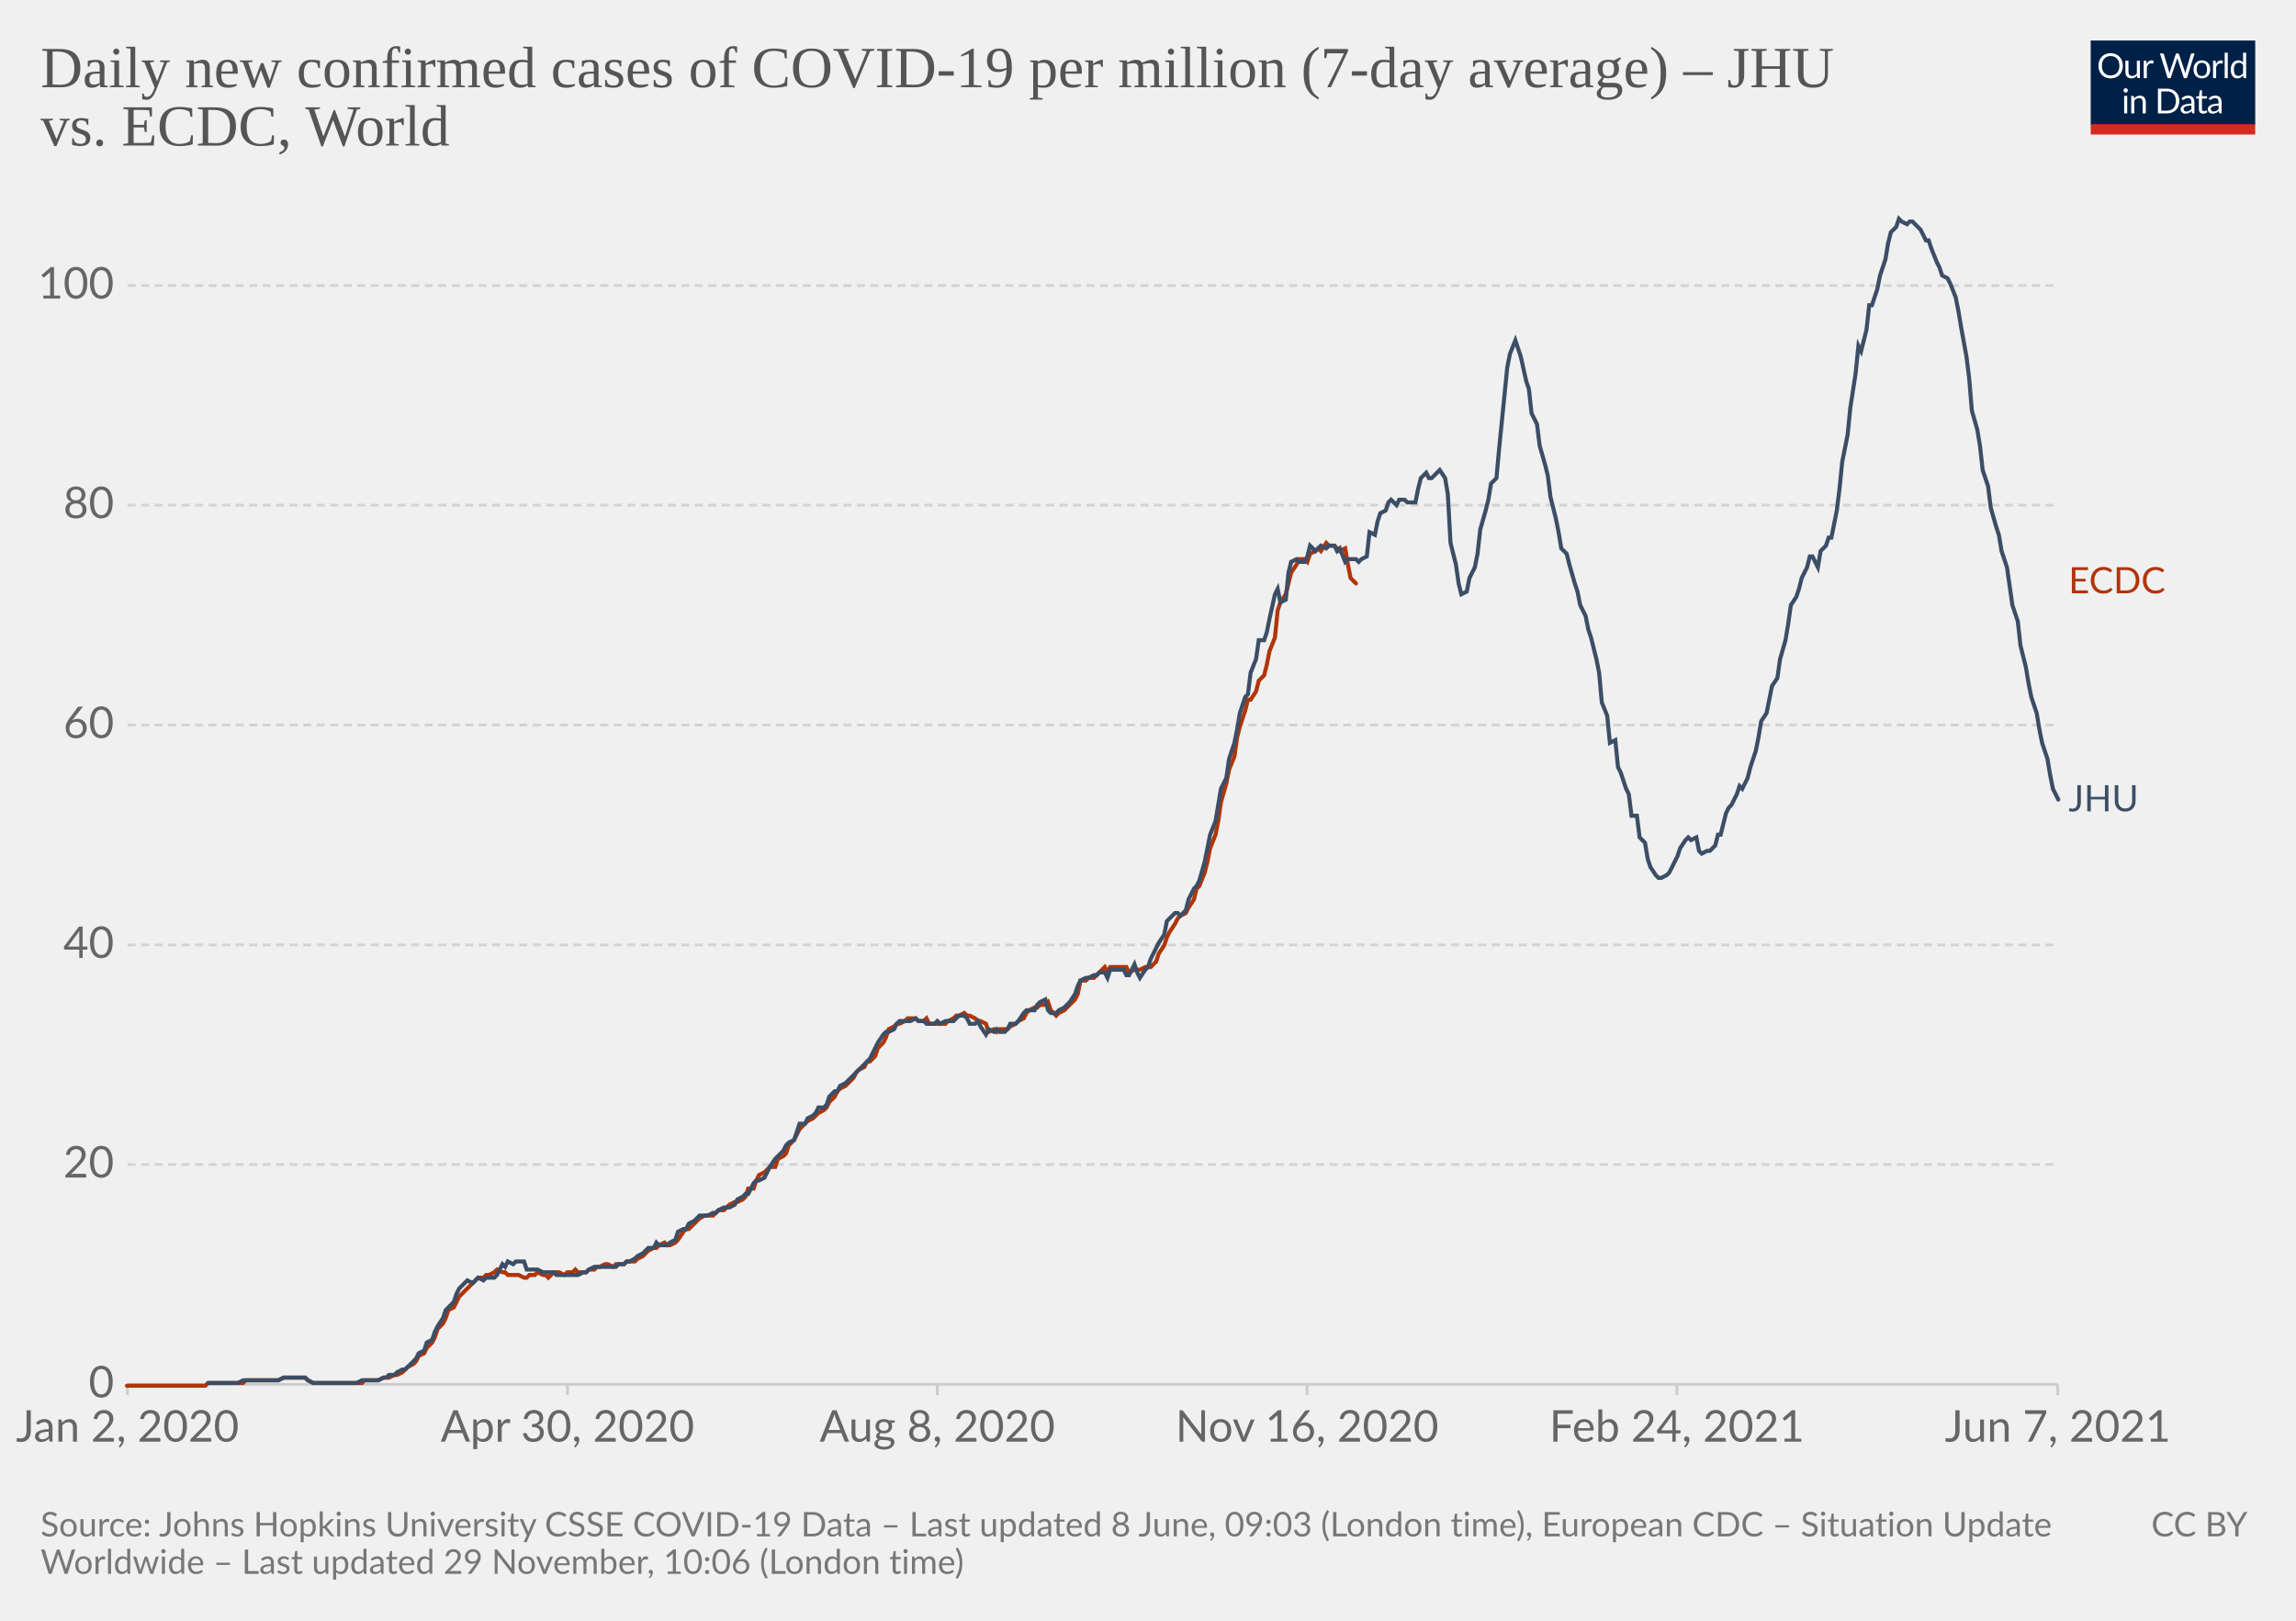
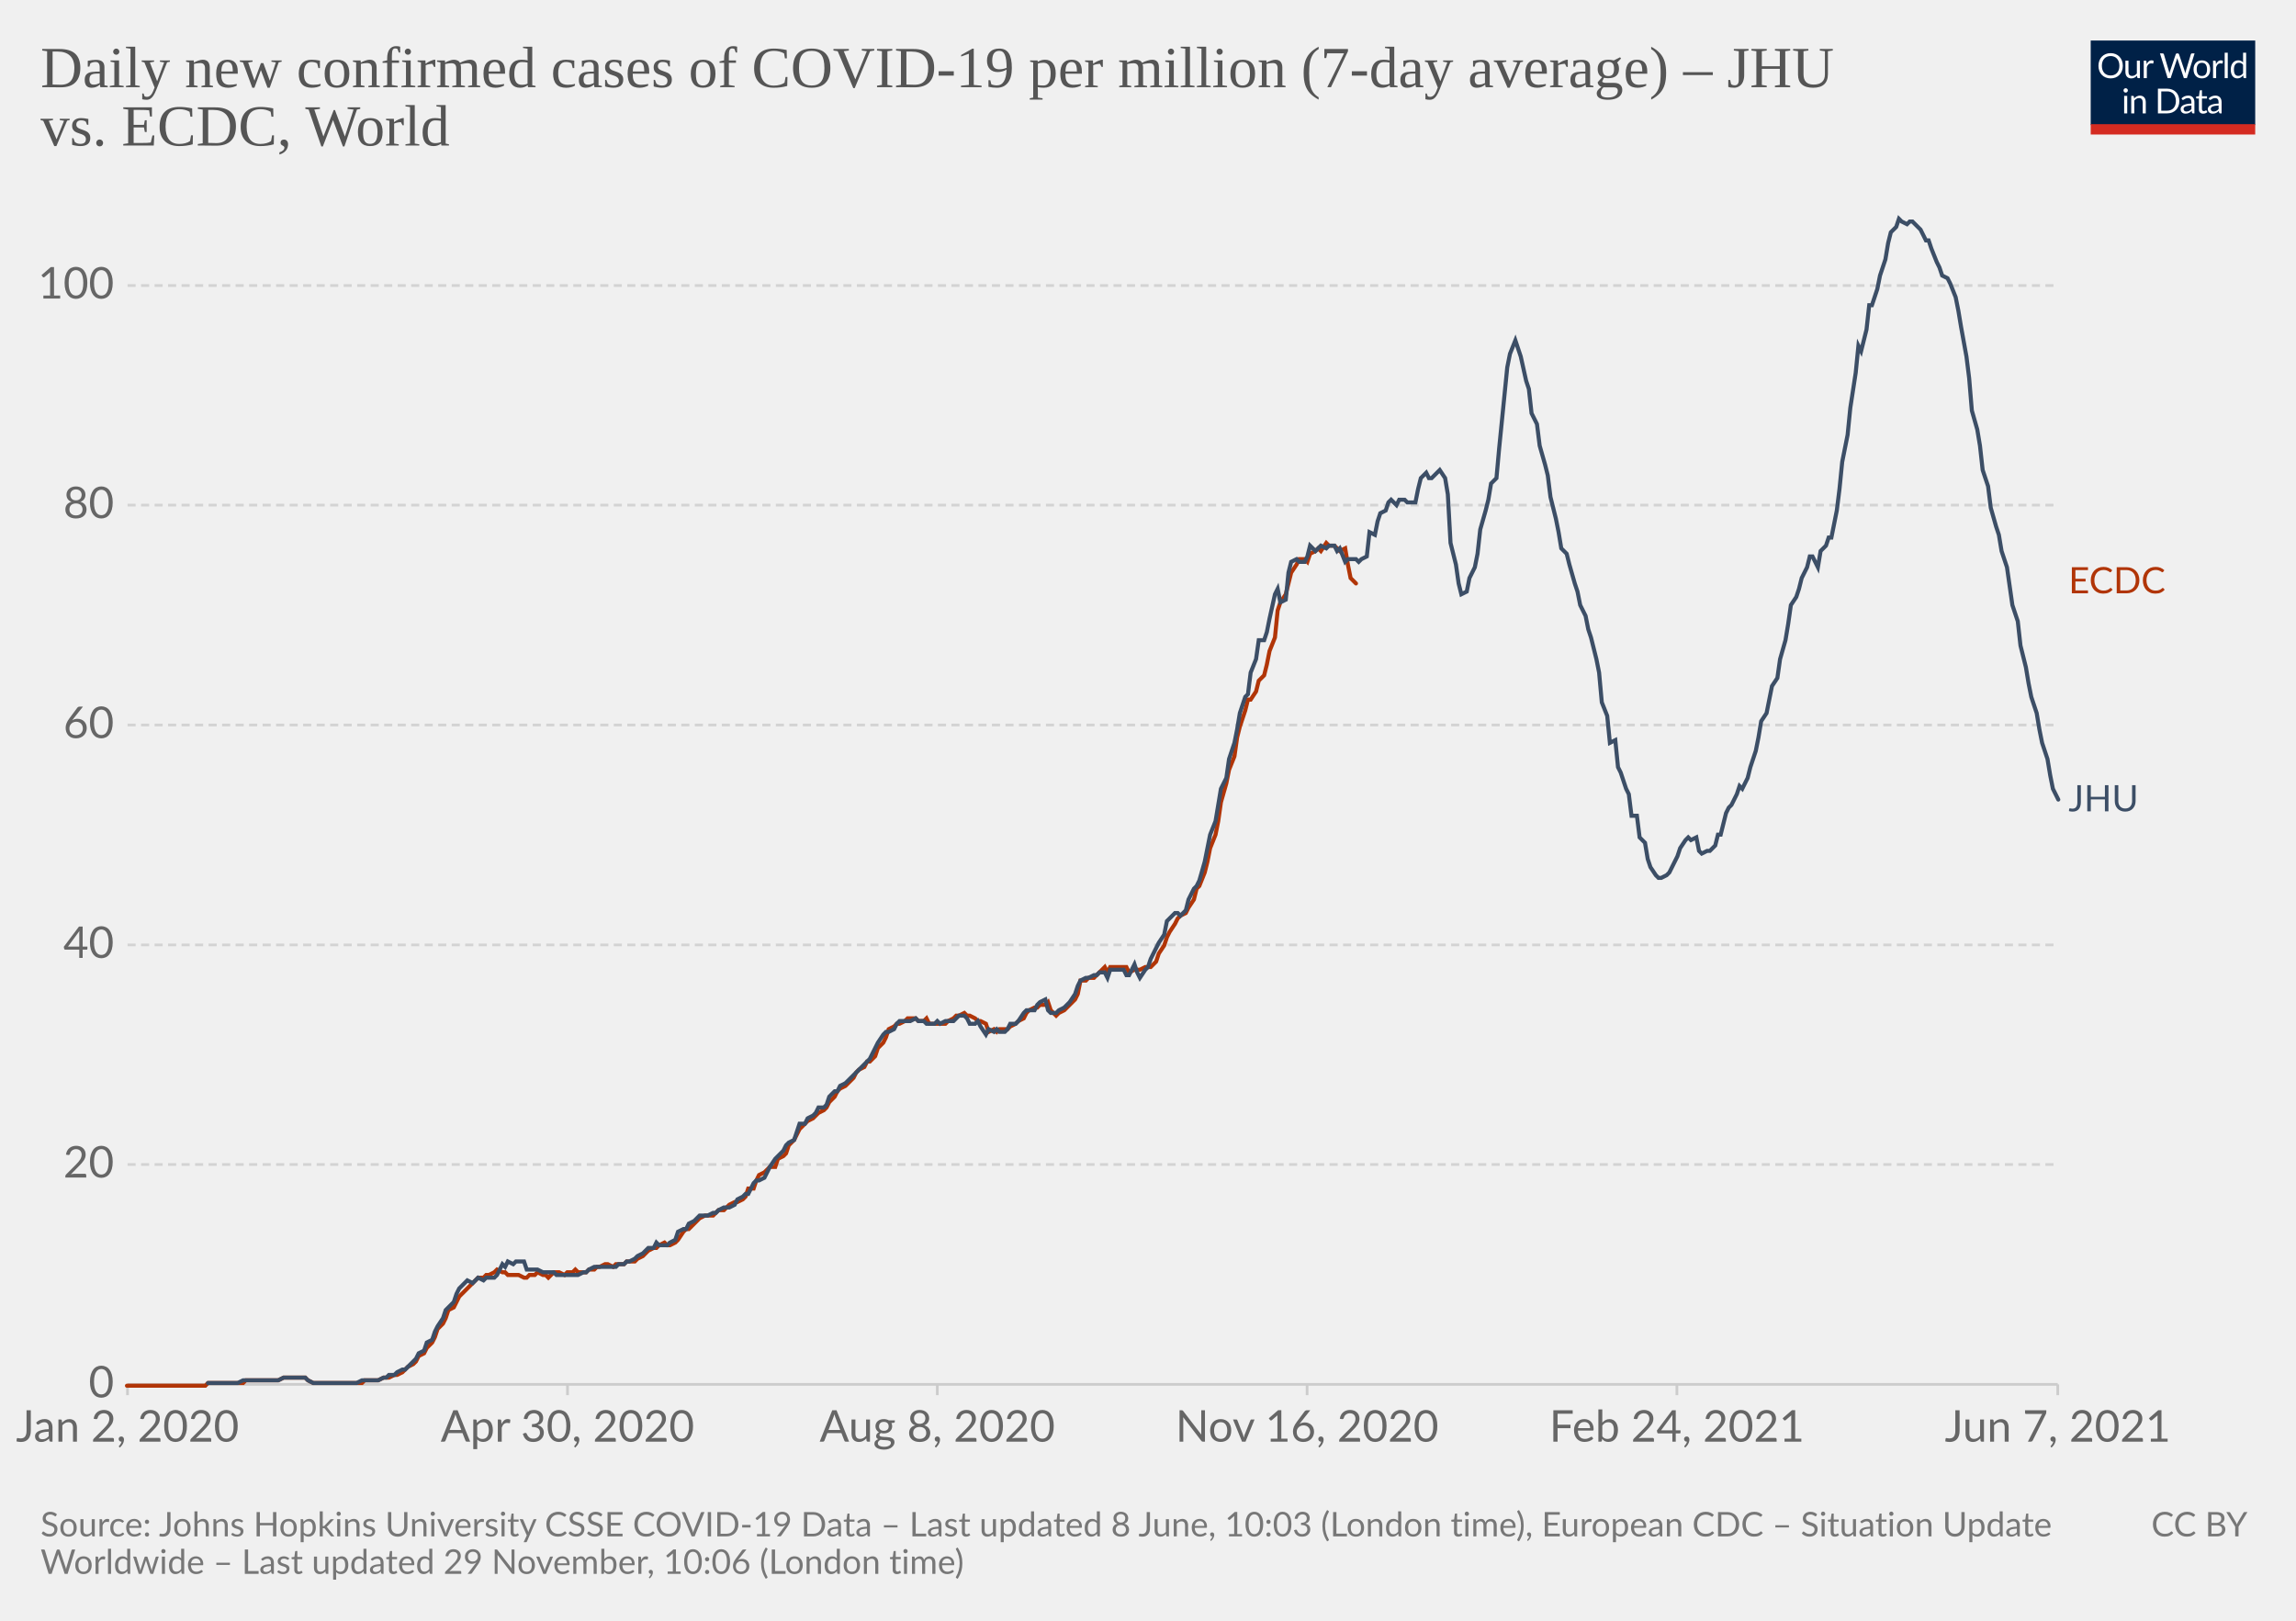
<svg xmlns="http://www.w3.org/2000/svg" version="1.1" style="background-color:#fff;-webkit-font-smoothing:antialiased" width="850" height="600" viewBox="0 0 850 600" font-family="Lato,'Helvetica Neue',Helvetica,Arial,sans-serif" font-size="18" text-rendering="optimizeLegibility">
  <g class="HeaderView">
    <g transform="matrix(.29 0 0 .29 774 15)">
      <svg className="owidLog" width="210" height="120" viewBox="0 0 210 120" fill="none">
        <g clip-path="url(#clip0)">
          <path d="M0 0h210v107.89H0V0z" fill="#002147" />
          <path d="M40.98 32.25c0 2.36-.38 4.53-1.12 6.51a14.26 14.26 0 01-8.1 8.4c-1.9.78-4.02 1.17-6.34 1.17a16.6 16.6 0 01-6.33-1.17 14.31 14.31 0 01-8.08-8.4 18.29 18.29 0 01-1.12-6.51c0-2.36.38-4.53 1.12-6.5.75-1.97 1.8-3.67 3.17-5.1a14.32 14.32 0 014.9-3.34c1.92-.8 4.03-1.19 6.34-1.19 2.32 0 4.43.4 6.34 1.19 1.92.8 3.56 1.9 4.93 3.34a14.87 14.87 0 013.17 5.1 18.1 18.1 0 011.12 6.5zm-4.38 0c0-1.94-.26-3.68-.8-5.22a10.91 10.91 0 00-2.24-3.89 9.68 9.68 0 00-3.52-2.46 11.95 11.95 0 00-4.62-.86c-1.68 0-3.21.28-4.6.86a9.88 9.88 0 00-3.54 2.46 10.91 10.91 0 00-2.24 3.9c-.53 1.53-.8 3.27-.8 5.2 0 1.94.27 3.68.8 5.22a11.17 11.17 0 002.24 3.9 10.01 10.01 0 003.55 2.44c1.38.56 2.9.83 4.6.83s3.24-.27 4.61-.83a9.8 9.8 0 003.52-2.44 11.17 11.17 0 002.25-3.9c.53-1.54.8-3.28.8-5.21zm26.22-6.54V48H60.5c-.56 0-.9-.27-1.05-.81l-.31-2.4a12.45 12.45 0 01-3.26 2.6c-1.2.64-2.58.96-4.13.96-1.22 0-2.3-.2-3.24-.6a6.52 6.52 0 01-2.33-1.7 7.37 7.37 0 01-1.43-2.67c-.3-1.04-.46-2.2-.46-3.45V25.7h3.91v14.22c0 1.68.38 2.99 1.15 3.91.77.93 1.96 1.39 3.54 1.39 1.16 0 2.24-.27 3.23-.82a10.42 10.42 0 002.8-2.28V25.7h3.91zm8.61 4.47a9.94 9.94 0 012.6-3.56 5.64 5.64 0 013.76-1.3c.47 0 .92.05 1.34.15.44.1.83.27 1.17.49l-.3 2.92c-.09.37-.3.55-.66.55-.2 0-.5-.04-.9-.13a6.21 6.21 0 00-3.24.18 4.23 4.23 0 00-1.47.92c-.42.4-.81.9-1.17 1.5-.33.58-.64 1.26-.92 2.02V48H67.7V25.71h2.25c.42 0 .72.08.88.25.16.16.27.44.33.83l.26 3.39zm61.16-13.7L122.75 48h-3.82l-7.99-24.05a21.95 21.95 0 01-.42-1.58 38.36 38.36 0 01-.44 1.58L102.05 48h-3.83L88.4 16.47h3.54c.38 0 .7.1.95.29.26.2.43.43.5.73l6.52 21.9.28 1.28.29 1.46.3-1.46.38-1.27 7.41-21.91c.1-.25.26-.48.51-.69.27-.22.58-.33.95-.33h1.23c.38 0 .69.1.92.29a1.77 1.77 0 01.53.73l7.4 21.9a28.4 28.4 0 01.68 2.62 29.52 29.52 0 01.52-2.61l6.54-21.91a1.31 1.31 0 01.48-.7c.27-.21.58-.32.95-.32h3.32zm9.35 8.88c1.63 0 3.1.27 4.4.82a9.43 9.43 0 015.46 5.94c.5 1.4.74 2.98.74 4.73 0 1.76-.25 3.34-.74 4.75a9.43 9.43 0 01-5.46 5.92c-1.3.52-2.77.79-4.4.79-1.64 0-3.12-.27-4.44-.8a9.42 9.42 0 01-3.35-2.3c-.92-1-1.63-2.2-2.13-3.61-.49-1.41-.73-3-.73-4.75s.24-3.33.73-4.73c.5-1.43 1.2-2.64 2.13-3.63a9.4 9.4 0 013.35-2.31c1.32-.55 2.8-.82 4.44-.82zm0 19.89c2.2 0 3.84-.73 4.93-2.2 1.08-1.48 1.63-3.54 1.63-6.18 0-2.66-.55-4.72-1.63-6.2-1.09-1.49-2.73-2.23-4.93-2.23-1.12 0-2.09.2-2.93.57a5.71 5.71 0 00-2.06 1.65 7.5 7.5 0 00-1.24 2.67c-.26 1.04-.4 2.22-.4 3.54 0 2.64.55 4.7 1.64 6.18 1.1 1.47 2.76 2.2 4.99 2.2zm17.97-15.07a9.94 9.94 0 012.6-3.56 5.64 5.64 0 013.76-1.3c.47 0 .91.05 1.34.15.44.1.83.27 1.16.49l-.28 2.92c-.09.37-.31.55-.66.55-.2 0-.5-.04-.9-.13a6.2 6.2 0 00-3.24.18 4.23 4.23 0 00-1.47.92c-.43.4-.82.9-1.17 1.5a13.1 13.1 0 00-.92 2.02V48h-3.94V25.71h2.24c.43 0 .72.08.88.25.17.16.28.44.33.83l.27 3.39zm15.04-14.59V48h-3.92V15.6h3.92zm19.55 15.43a6.22 6.22 0 00-2.38-2.05 6.7 6.7 0 00-2.86-.6c-2.07 0-3.66.75-4.77 2.23-1.12 1.48-1.68 3.6-1.68 6.33 0 1.46.13 2.7.38 3.74a7.29 7.29 0 001.1 2.56 4.35 4.35 0 001.78 1.45c.7.3 1.5.46 2.4.46 1.29 0 2.41-.3 3.36-.88a9.6 9.6 0 002.67-2.49V31.02zm3.91-15.43V48h-2.33c-.56 0-.9-.27-1.06-.81l-.35-2.71a12.13 12.13 0 01-3.25 2.77 8.28 8.28 0 01-4.23 1.06 7.31 7.31 0 01-6.14-2.9c-.73-.96-1.3-2.15-1.69-3.57a18.35 18.35 0 01.07-9.48 11.29 11.29 0 011.89-3.7 8.7 8.7 0 017.06-3.34 7.96 7.96 0 016.12 2.62V15.59h3.91zM46.61 70.71V93H42.7V70.71h3.91zm.84-7c0 .39-.08.75-.24 1.09a2.81 2.81 0 01-1.52 1.47 2.67 2.67 0 01-2.16 0 2.9 2.9 0 01-1.45-1.47 2.67 2.67 0 010-2.16c.15-.35.35-.65.6-.9.25-.27.53-.47.85-.62a2.67 2.67 0 012.16 0c.35.15.65.35.9.62.27.25.47.55.62.9.16.34.24.7.24 1.08zm7.97 10.24c.49-.54 1-1.04 1.54-1.48a9.85 9.85 0 013.66-1.84 8.96 8.96 0 015.43.35c.94.4 1.72.97 2.33 1.71a7.36 7.36 0 011.43 2.67c.32 1.04.49 2.19.49 3.45V93h-3.94V78.81c0-1.69-.4-3-1.17-3.92-.76-.93-1.93-1.4-3.5-1.4a6.6 6.6 0 00-3.25.83c-1 .56-1.92 1.31-2.77 2.27V93h-3.94V70.71h2.35c.56 0 .9.28 1.04.82l.3 2.42zm57.7 3.3c0 2.36-.37 4.5-1.11 6.44a14.3 14.3 0 01-3.17 4.98 14.1 14.1 0 01-4.93 3.2c-1.9.76-4.02 1.13-6.33 1.13H85.8V61.47h11.77c2.31 0 4.42.39 6.33 1.15a13.8 13.8 0 018.1 8.18 17.75 17.75 0 011.12 6.45zm-4.37 0c0-1.94-.26-3.67-.8-5.2a10.94 10.94 0 00-2.23-3.87 9.57 9.57 0 00-3.53-2.42 12.23 12.23 0 00-4.61-.83h-7.5v24.62h7.5c1.7 0 3.24-.28 4.61-.84a9.7 9.7 0 003.53-2.4 10.94 10.94 0 002.24-3.87c.53-1.53.8-3.26.8-5.2zm19.8 5.72c-1.8.06-3.34.2-4.62.44-1.26.22-2.3.51-3.1.88-.8.36-1.37.8-1.74 1.3-.35.5-.53 1.05-.53 1.67 0 .58.1 1.1.3 1.52a3 3 0 00.76 1.05c.34.27.73.46 1.17.6a6.13 6.13 0 001.45.17 7.28 7.28 0 003.5-.81 11.95 11.95 0 002.82-2.2v-4.62zm-12.65-9.11a12.73 12.73 0 013.98-2.66c1.43-.59 3-.88 4.73-.88 1.25 0 2.36.2 3.33.61a6.81 6.81 0 013.94 4.38c.33 1.04.5 2.19.5 3.43V93h-1.74a1.8 1.8 0 01-.88-.18c-.2-.13-.36-.38-.48-.74l-.44-2.12-1.72 1.46a9.48 9.48 0 01-3.74 1.7c-.69.15-1.46.23-2.3.23-.87 0-1.69-.12-2.45-.35a5.34 5.34 0 01-3.34-2.93 6.64 6.64 0 01-.49-2.64c0-.88.25-1.72.73-2.53a6.33 6.33 0 012.35-2.17c1.09-.63 2.5-1.15 4.25-1.54 1.75-.41 3.89-.65 6.42-.7v-1.75c0-1.73-.37-3.03-1.12-3.91-.75-.9-1.84-1.34-3.28-1.34-.97 0-1.78.12-2.44.37-.64.23-1.2.5-1.7.81l-1.23.82c-.33.23-.67.35-1 .35-.27 0-.5-.07-.69-.2a2.1 2.1 0 01-.48-.53l-.7-1.25zm27.67 19.5c-1.76 0-3.12-.5-4.07-1.48-.94-.98-1.41-2.4-1.41-4.25V74h-2.68a.9.9 0 01-.6-.2c-.16-.14-.24-.36-.24-.66v-1.56l3.65-.46.9-6.89a.9.9 0 01.29-.52.88.88 0 01.62-.22H142v7.67h6.44V74H142v13.38c0 .94.22 1.63.68 2.09.45.45 1.04.68 1.76.68a3.21 3.21 0 001.85-.53l.55-.35c.16-.12.3-.18.41-.18.2 0 .4.13.55.38l1.15 1.87a7.45 7.45 0 01-2.44 1.5 8.53 8.53 0 01-2.95.52zm19.68-10.4c-1.8.07-3.34.21-4.62.45-1.26.22-2.3.51-3.1.88-.8.36-1.37.8-1.74 1.3-.35.5-.53 1.05-.53 1.67 0 .58.1 1.1.3 1.52a2.9 2.9 0 00.76 1.05c.34.27.73.46 1.17.6a6.13 6.13 0 001.45.17 7.3 7.3 0 003.5-.81 12.04 12.04 0 002.82-2.2v-4.62zm-12.65-9.1a12.72 12.72 0 013.99-2.66c1.42-.59 3-.88 4.72-.88 1.25 0 2.36.2 3.33.61a6.81 6.81 0 013.94 4.38c.33 1.04.5 2.19.5 3.43V93h-1.74a1.8 1.8 0 01-.88-.18c-.2-.13-.36-.38-.48-.74l-.44-2.12-1.72 1.46a9.48 9.48 0 01-3.74 1.7c-.69.15-1.46.23-2.3.23-.87 0-1.69-.12-2.45-.35a5.33 5.33 0 01-3.34-2.93 6.62 6.62 0 01-.49-2.64c0-.88.25-1.72.73-2.53a6.33 6.33 0 012.35-2.17c1.09-.63 2.5-1.15 4.25-1.54a31.2 31.2 0 016.42-.7v-1.75c0-1.73-.37-3.03-1.12-3.91-.75-.9-1.84-1.34-3.28-1.34-.97 0-1.78.12-2.44.37-.64.23-1.2.5-1.7.81l-1.22.82c-.34.23-.68.35-1.02.35-.26 0-.49-.07-.68-.2a1.88 1.88 0 01-.48-.53l-.7-1.25zM40.98 32.25c0 2.36-.38 4.53-1.12 6.51a14.26 14.26 0 01-8.1 8.4c-1.9.78-4.02 1.17-6.34 1.17a16.6 16.6 0 01-6.33-1.17 14.31 14.31 0 01-8.08-8.4 18.29 18.29 0 01-1.12-6.51c0-2.36.38-4.53 1.12-6.5.75-1.97 1.8-3.67 3.17-5.1a14.32 14.32 0 014.9-3.34c1.92-.8 4.03-1.19 6.34-1.19 2.32 0 4.43.4 6.34 1.19 1.92.8 3.56 1.9 4.93 3.34a14.87 14.87 0 013.17 5.1 18.1 18.1 0 011.12 6.5zm-4.38 0c0-1.94-.26-3.68-.8-5.22a10.91 10.91 0 00-2.24-3.89 9.68 9.68 0 00-3.52-2.46 11.95 11.95 0 00-4.62-.86c-1.68 0-3.21.28-4.6.86a9.88 9.88 0 00-3.54 2.46 10.91 10.91 0 00-2.24 3.9c-.53 1.53-.8 3.27-.8 5.2 0 1.94.27 3.68.8 5.22a11.17 11.17 0 002.24 3.9 10.01 10.01 0 003.55 2.44c1.38.56 2.9.83 4.6.83s3.24-.27 4.61-.83a9.8 9.8 0 003.52-2.44 11.17 11.17 0 002.25-3.9c.53-1.54.8-3.28.8-5.21zm26.22-6.54V48H60.5c-.56 0-.9-.27-1.05-.81l-.31-2.4a12.45 12.45 0 01-3.26 2.6c-1.2.64-2.58.96-4.13.96-1.22 0-2.3-.2-3.24-.6a6.52 6.52 0 01-2.33-1.7 7.37 7.37 0 01-1.43-2.67c-.3-1.04-.46-2.2-.46-3.45V25.7h3.91v14.22c0 1.68.38 2.99 1.15 3.91.77.93 1.96 1.39 3.54 1.39 1.16 0 2.24-.27 3.23-.82a10.42 10.42 0 002.8-2.28V25.7h3.91zm8.61 4.47a9.94 9.94 0 012.6-3.56 5.64 5.64 0 013.76-1.3c.47 0 .92.05 1.34.15.44.1.83.27 1.17.49l-.3 2.92c-.09.37-.3.55-.66.55-.2 0-.5-.04-.9-.13a6.21 6.21 0 00-3.24.18 4.23 4.23 0 00-1.47.92c-.42.4-.81.9-1.17 1.5-.33.58-.64 1.26-.92 2.02V48H67.7V25.71h2.25c.42 0 .72.08.88.25.16.16.27.44.33.83l.26 3.39zm61.16-13.7L122.75 48h-3.82l-7.99-24.05a21.95 21.95 0 01-.42-1.58 38.36 38.36 0 01-.44 1.58L102.05 48h-3.83L88.4 16.47h3.54c.38 0 .7.1.95.29.26.2.43.43.5.73l6.52 21.9.28 1.28.29 1.46.3-1.46.38-1.27 7.41-21.91c.1-.25.26-.48.51-.69.27-.22.58-.33.95-.33h1.23c.38 0 .69.1.92.29a1.77 1.77 0 01.53.73l7.4 21.9a28.4 28.4 0 01.68 2.62 29.52 29.52 0 01.52-2.61l6.54-21.91a1.31 1.31 0 01.48-.7c.27-.21.58-.32.95-.32h3.32zm9.35 8.88c1.63 0 3.1.27 4.4.82a9.43 9.43 0 015.46 5.94c.5 1.4.74 2.98.74 4.73 0 1.76-.25 3.34-.74 4.75a9.43 9.43 0 01-5.46 5.92c-1.3.52-2.77.79-4.4.79-1.64 0-3.12-.27-4.44-.8a9.42 9.42 0 01-3.35-2.3c-.92-1-1.63-2.2-2.13-3.61-.49-1.41-.73-3-.73-4.75s.24-3.33.73-4.73c.5-1.43 1.2-2.64 2.13-3.63a9.4 9.4 0 013.35-2.31c1.32-.55 2.8-.82 4.44-.82zm0 19.89c2.2 0 3.84-.73 4.93-2.2 1.08-1.48 1.63-3.54 1.63-6.18 0-2.66-.55-4.72-1.63-6.2-1.09-1.49-2.73-2.23-4.93-2.23-1.12 0-2.09.2-2.93.57a5.71 5.71 0 00-2.06 1.65 7.5 7.5 0 00-1.24 2.67c-.26 1.04-.4 2.22-.4 3.54 0 2.64.55 4.7 1.64 6.18 1.1 1.47 2.76 2.2 4.99 2.2zm17.97-15.07a9.94 9.94 0 012.6-3.56 5.64 5.64 0 013.76-1.3c.47 0 .91.05 1.34.15.44.1.83.27 1.16.49l-.28 2.92c-.09.37-.31.55-.66.55-.2 0-.5-.04-.9-.13a6.2 6.2 0 00-3.24.18 4.23 4.23 0 00-1.47.92c-.43.4-.82.9-1.17 1.5a13.1 13.1 0 00-.92 2.02V48h-3.94V25.71h2.24c.43 0 .72.08.88.25.17.16.28.44.33.83l.27 3.39zm15.04-14.59V48h-3.92V15.6h3.92zm19.55 15.43a6.22 6.22 0 00-2.38-2.05 6.7 6.7 0 00-2.86-.6c-2.07 0-3.66.75-4.77 2.23-1.12 1.48-1.68 3.6-1.68 6.33 0 1.46.13 2.7.38 3.74a7.29 7.29 0 001.1 2.56 4.35 4.35 0 001.78 1.45c.7.3 1.5.46 2.4.46 1.29 0 2.41-.3 3.36-.88a9.6 9.6 0 002.67-2.49V31.02zm3.91-15.43V48h-2.33c-.56 0-.9-.27-1.06-.81l-.35-2.71a12.13 12.13 0 01-3.25 2.77 8.28 8.28 0 01-4.23 1.06 7.31 7.31 0 01-6.14-2.9c-.73-.96-1.3-2.15-1.69-3.57a18.35 18.35 0 01.07-9.48 11.29 11.29 0 011.89-3.7 8.7 8.7 0 017.06-3.34 7.96 7.96 0 016.12 2.62V15.59h3.91zM46.61 70.71V93H42.7V70.71h3.91zm.84-7c0 .39-.08.75-.24 1.09a2.81 2.81 0 01-1.52 1.47 2.67 2.67 0 01-2.16 0 2.9 2.9 0 01-1.45-1.47 2.67 2.67 0 010-2.16c.15-.35.35-.65.6-.9.25-.27.53-.47.85-.62a2.67 2.67 0 012.16 0c.35.15.65.35.9.62.27.25.47.55.62.9.16.34.24.7.24 1.08zm7.97 10.24c.49-.54 1-1.04 1.54-1.48a9.85 9.85 0 013.66-1.84 8.96 8.96 0 015.43.35c.94.4 1.72.97 2.33 1.71a7.36 7.36 0 011.43 2.67c.32 1.04.49 2.19.49 3.45V93h-3.94V78.81c0-1.69-.4-3-1.17-3.92-.76-.93-1.93-1.4-3.5-1.4a6.6 6.6 0 00-3.25.83c-1 .56-1.92 1.31-2.77 2.27V93h-3.94V70.71h2.35c.56 0 .9.28 1.04.82l.3 2.42zm57.7 3.3c0 2.36-.37 4.5-1.11 6.44a14.3 14.3 0 01-3.17 4.98 14.1 14.1 0 01-4.93 3.2c-1.9.76-4.02 1.13-6.33 1.13H85.8V61.47h11.77c2.31 0 4.42.39 6.33 1.15a13.8 13.8 0 018.1 8.18 17.75 17.75 0 011.12 6.45zm-4.37 0c0-1.94-.26-3.67-.8-5.2a10.94 10.94 0 00-2.23-3.87 9.57 9.57 0 00-3.53-2.42 12.23 12.23 0 00-4.61-.83h-7.5v24.62h7.5c1.7 0 3.24-.28 4.61-.84a9.7 9.7 0 003.53-2.4 10.94 10.94 0 002.24-3.87c.53-1.53.8-3.26.8-5.2zm19.8 5.72c-1.8.06-3.34.2-4.62.44-1.26.22-2.3.51-3.1.88-.8.36-1.37.8-1.74 1.3-.35.5-.53 1.05-.53 1.67 0 .58.1 1.1.3 1.52a3 3 0 00.76 1.05c.34.27.73.46 1.17.6a6.13 6.13 0 001.45.17 7.28 7.28 0 003.5-.81 11.95 11.95 0 002.82-2.2v-4.62zm-12.65-9.11a12.73 12.73 0 013.98-2.66c1.43-.59 3-.88 4.73-.88 1.25 0 2.36.2 3.33.61a6.81 6.81 0 013.94 4.38c.33 1.04.5 2.19.5 3.43V93h-1.74a1.8 1.8 0 01-.88-.18c-.2-.13-.36-.38-.48-.74l-.44-2.12-1.72 1.46a9.48 9.48 0 01-3.74 1.7c-.69.15-1.46.23-2.3.23-.87 0-1.69-.12-2.45-.35a5.34 5.34 0 01-3.34-2.93 6.64 6.64 0 01-.49-2.64c0-.88.25-1.72.73-2.53a6.33 6.33 0 012.35-2.17c1.09-.63 2.5-1.15 4.25-1.54 1.75-.41 3.89-.65 6.42-.7v-1.75c0-1.73-.37-3.03-1.12-3.91-.75-.9-1.84-1.34-3.28-1.34-.97 0-1.78.12-2.44.37-.64.23-1.2.5-1.7.81l-1.23.82c-.33.23-.67.35-1 .35-.27 0-.5-.07-.69-.2a2.1 2.1 0 01-.48-.53l-.7-1.25zm27.67 19.5c-1.76 0-3.12-.5-4.07-1.48-.94-.98-1.41-2.4-1.41-4.25V74h-2.68a.9.9 0 01-.6-.2c-.16-.14-.24-.36-.24-.66v-1.56l3.65-.46.9-6.89a.9.9 0 01.29-.52.88.88 0 01.62-.22H142v7.67h6.44V74H142v13.38c0 .94.22 1.63.68 2.09.45.45 1.04.68 1.76.68a3.21 3.21 0 001.85-.53l.55-.35c.16-.12.3-.18.41-.18.2 0 .4.13.55.38l1.15 1.87a7.45 7.45 0 01-2.44 1.5 8.53 8.53 0 01-2.95.52zm19.68-10.4c-1.8.07-3.34.21-4.62.45-1.26.22-2.3.51-3.1.88-.8.36-1.37.8-1.74 1.3-.35.5-.53 1.05-.53 1.67 0 .58.1 1.1.3 1.52a2.9 2.9 0 00.76 1.05c.34.27.73.46 1.17.6a6.13 6.13 0 001.45.17 7.3 7.3 0 003.5-.81 12.04 12.04 0 002.82-2.2v-4.62zm-12.65-9.1a12.72 12.72 0 013.99-2.66c1.42-.59 3-.88 4.72-.88 1.25 0 2.36.2 3.33.61a6.81 6.81 0 013.94 4.38c.33 1.04.5 2.19.5 3.43V93h-1.74a1.8 1.8 0 01-.88-.18c-.2-.13-.36-.38-.48-.74l-.44-2.12-1.72 1.46a9.48 9.48 0 01-3.74 1.7c-.69.15-1.46.23-2.3.23-.87 0-1.69-.12-2.45-.35a5.33 5.33 0 01-3.34-2.93 6.62 6.62 0 01-.49-2.64c0-.88.25-1.72.73-2.53a6.33 6.33 0 012.35-2.17c1.09-.63 2.5-1.15 4.25-1.54a31.2 31.2 0 016.42-.7v-1.75c0-1.73-.37-3.03-1.12-3.91-.75-.9-1.84-1.34-3.28-1.34-.97 0-1.78.12-2.44.37-.64.23-1.2.5-1.7.81l-1.22.82c-.34.23-.68.35-1.02.35-.26 0-.49-.07-.68-.2a1.88 1.88 0 01-.48-.53l-.7-1.25zM40.98 32.25c0 2.36-.38 4.53-1.12 6.51a14.26 14.26 0 01-8.1 8.4c-1.9.78-4.02 1.17-6.34 1.17a16.6 16.6 0 01-6.33-1.17 14.31 14.31 0 01-8.08-8.4 18.29 18.29 0 01-1.12-6.51c0-2.36.38-4.53 1.12-6.5.75-1.97 1.8-3.67 3.17-5.1a14.32 14.32 0 014.9-3.34c1.92-.8 4.03-1.19 6.34-1.19 2.32 0 4.43.4 6.34 1.19 1.92.8 3.56 1.9 4.93 3.34a14.87 14.87 0 013.17 5.1 18.1 18.1 0 011.12 6.5zm-4.38 0c0-1.94-.26-3.68-.8-5.22a10.91 10.91 0 00-2.24-3.89 9.68 9.68 0 00-3.52-2.46 11.95 11.95 0 00-4.62-.86c-1.68 0-3.21.28-4.6.86a9.88 9.88 0 00-3.54 2.46 10.91 10.91 0 00-2.24 3.9c-.53 1.53-.8 3.27-.8 5.2 0 1.94.27 3.68.8 5.22a11.17 11.17 0 002.24 3.9 10.01 10.01 0 003.55 2.44c1.38.56 2.9.83 4.6.83s3.24-.27 4.61-.83a9.8 9.8 0 003.52-2.44 11.17 11.17 0 002.25-3.9c.53-1.54.8-3.28.8-5.21zm26.22-6.54V48H60.5c-.56 0-.9-.27-1.05-.81l-.31-2.4a12.45 12.45 0 01-3.26 2.6c-1.2.64-2.58.96-4.13.96-1.22 0-2.3-.2-3.24-.6a6.52 6.52 0 01-2.33-1.7 7.37 7.37 0 01-1.43-2.67c-.3-1.04-.46-2.2-.46-3.45V25.7h3.91v14.22c0 1.68.38 2.99 1.15 3.91.77.93 1.96 1.39 3.54 1.39 1.16 0 2.24-.27 3.23-.82a10.42 10.42 0 002.8-2.28V25.7h3.91zm8.61 4.47a9.94 9.94 0 012.6-3.56 5.64 5.64 0 013.76-1.3c.47 0 .92.05 1.34.15.44.1.83.27 1.17.49l-.3 2.92c-.09.37-.3.55-.66.55-.2 0-.5-.04-.9-.13a6.21 6.21 0 00-3.24.18 4.23 4.23 0 00-1.47.92c-.42.4-.81.9-1.17 1.5-.33.58-.64 1.26-.92 2.02V48H67.7V25.71h2.25c.42 0 .72.08.88.25.16.16.27.44.33.83l.26 3.39zm61.16-13.7L122.75 48h-3.82l-7.99-24.05a21.95 21.95 0 01-.42-1.58 38.36 38.36 0 01-.44 1.58L102.05 48h-3.83L88.4 16.47h3.54c.38 0 .7.1.95.29.26.2.43.43.5.73l6.52 21.9.28 1.28.29 1.46.3-1.46.38-1.27 7.41-21.91c.1-.25.26-.48.51-.69.27-.22.58-.33.95-.33h1.23c.38 0 .69.1.92.29a1.77 1.77 0 01.53.73l7.4 21.9a28.4 28.4 0 01.68 2.62 29.52 29.52 0 01.52-2.61l6.54-21.91a1.31 1.31 0 01.48-.7c.27-.21.58-.32.95-.32h3.32zm9.35 8.88c1.63 0 3.1.27 4.4.82a9.43 9.43 0 015.46 5.94c.5 1.4.74 2.98.74 4.73 0 1.76-.25 3.34-.74 4.75a9.43 9.43 0 01-5.46 5.92c-1.3.52-2.77.79-4.4.79-1.64 0-3.12-.27-4.44-.8a9.42 9.42 0 01-3.35-2.3c-.92-1-1.63-2.2-2.13-3.61-.49-1.41-.73-3-.73-4.75s.24-3.33.73-4.73c.5-1.43 1.2-2.64 2.13-3.63a9.4 9.4 0 013.35-2.31c1.32-.55 2.8-.82 4.44-.82zm0 19.89c2.2 0 3.84-.73 4.93-2.2 1.08-1.48 1.63-3.54 1.63-6.18 0-2.66-.55-4.72-1.63-6.2-1.09-1.49-2.73-2.23-4.93-2.23-1.12 0-2.09.2-2.93.57a5.71 5.71 0 00-2.06 1.65 7.5 7.5 0 00-1.24 2.67c-.26 1.04-.4 2.22-.4 3.54 0 2.64.55 4.7 1.64 6.18 1.1 1.47 2.76 2.2 4.99 2.2zm17.97-15.07a9.94 9.94 0 012.6-3.56 5.64 5.64 0 013.76-1.3c.47 0 .91.05 1.34.15.44.1.83.27 1.16.49l-.28 2.92c-.09.37-.31.55-.66.55-.2 0-.5-.04-.9-.13a6.2 6.2 0 00-3.24.18 4.23 4.23 0 00-1.47.92c-.43.4-.82.9-1.17 1.5a13.1 13.1 0 00-.92 2.02V48h-3.94V25.71h2.24c.43 0 .72.08.88.25.17.16.28.44.33.83l.27 3.39zm15.04-14.59V48h-3.92V15.6h3.92zm19.55 15.43a6.22 6.22 0 00-2.38-2.05 6.7 6.7 0 00-2.86-.6c-2.07 0-3.66.75-4.77 2.23-1.12 1.48-1.68 3.6-1.68 6.33 0 1.46.13 2.7.38 3.74a7.29 7.29 0 001.1 2.56 4.35 4.35 0 001.78 1.45c.7.3 1.5.46 2.4.46 1.29 0 2.41-.3 3.36-.88a9.6 9.6 0 002.67-2.49V31.02zm3.91-15.43V48h-2.33c-.56 0-.9-.27-1.06-.81l-.35-2.71a12.13 12.13 0 01-3.25 2.77 8.28 8.28 0 01-4.23 1.06 7.31 7.31 0 01-6.14-2.9c-.73-.96-1.3-2.15-1.69-3.57a18.35 18.35 0 01.07-9.48 11.29 11.29 0 011.89-3.7 8.7 8.7 0 017.06-3.34 7.96 7.96 0 016.12 2.62V15.59h3.91zM46.61 70.71V93H42.7V70.71h3.91zm.84-7c0 .39-.08.75-.24 1.09a2.81 2.81 0 01-1.52 1.47 2.67 2.67 0 01-2.16 0 2.9 2.9 0 01-1.45-1.47 2.67 2.67 0 010-2.16c.15-.35.35-.65.6-.9.25-.27.53-.47.85-.62a2.67 2.67 0 012.16 0c.35.15.65.35.9.62.27.25.47.55.62.9.16.34.24.7.24 1.08zm7.97 10.24c.49-.54 1-1.04 1.54-1.48a9.85 9.85 0 013.66-1.84 8.96 8.96 0 015.43.35c.94.4 1.72.97 2.33 1.71a7.36 7.36 0 011.43 2.67c.32 1.04.49 2.19.49 3.45V93h-3.94V78.81c0-1.69-.4-3-1.17-3.92-.76-.93-1.93-1.4-3.5-1.4a6.6 6.6 0 00-3.25.83c-1 .56-1.92 1.31-2.77 2.27V93h-3.94V70.71h2.35c.56 0 .9.28 1.04.82l.3 2.42zm57.7 3.3c0 2.36-.37 4.5-1.11 6.44a14.3 14.3 0 01-3.17 4.98 14.1 14.1 0 01-4.93 3.2c-1.9.76-4.02 1.13-6.33 1.13H85.8V61.47h11.77c2.31 0 4.42.39 6.33 1.15a13.8 13.8 0 018.1 8.18 17.75 17.75 0 011.12 6.45zm-4.37 0c0-1.94-.26-3.67-.8-5.2a10.94 10.94 0 00-2.23-3.87 9.57 9.57 0 00-3.53-2.42 12.23 12.23 0 00-4.61-.83h-7.5v24.62h7.5c1.7 0 3.24-.28 4.61-.84a9.7 9.7 0 003.53-2.4 10.94 10.94 0 002.24-3.87c.53-1.53.8-3.26.8-5.2zm19.8 5.72c-1.8.06-3.34.2-4.62.44-1.26.22-2.3.51-3.1.88-.8.36-1.37.8-1.74 1.3-.35.5-.53 1.05-.53 1.67 0 .58.1 1.1.3 1.52a3 3 0 00.76 1.05c.34.27.73.46 1.17.6a6.13 6.13 0 001.45.17 7.28 7.28 0 003.5-.81 11.95 11.95 0 002.82-2.2v-4.62zm-12.65-9.11a12.73 12.73 0 013.98-2.66c1.43-.59 3-.88 4.73-.88 1.25 0 2.36.2 3.33.61a6.81 6.81 0 013.94 4.38c.33 1.04.5 2.19.5 3.43V93h-1.74a1.8 1.8 0 01-.88-.18c-.2-.13-.36-.38-.48-.74l-.44-2.12-1.72 1.46a9.48 9.48 0 01-3.74 1.7c-.69.15-1.46.23-2.3.23-.87 0-1.69-.12-2.45-.35a5.34 5.34 0 01-3.34-2.93 6.64 6.64 0 01-.49-2.64c0-.88.25-1.72.73-2.53a6.33 6.33 0 012.35-2.17c1.09-.63 2.5-1.15 4.25-1.54 1.75-.41 3.89-.65 6.42-.7v-1.75c0-1.73-.37-3.03-1.12-3.91-.75-.9-1.84-1.34-3.28-1.34-.97 0-1.78.12-2.44.37-.64.23-1.2.5-1.7.81l-1.23.82c-.33.23-.67.35-1 .35-.27 0-.5-.07-.69-.2a2.1 2.1 0 01-.48-.53l-.7-1.25zm27.67 19.5c-1.76 0-3.12-.5-4.07-1.48-.94-.98-1.41-2.4-1.41-4.25V74h-2.68a.9.9 0 01-.6-.2c-.16-.14-.24-.36-.24-.66v-1.56l3.65-.46.9-6.89a.9.9 0 01.29-.52.88.88 0 01.62-.22H142v7.67h6.44V74H142v13.38c0 .94.22 1.63.68 2.09.45.45 1.04.68 1.76.68a3.21 3.21 0 001.85-.53l.55-.35c.16-.12.3-.18.41-.18.2 0 .4.13.55.38l1.15 1.87a7.45 7.45 0 01-2.44 1.5 8.53 8.53 0 01-2.95.52zm19.68-10.4c-1.8.07-3.34.21-4.62.45-1.26.22-2.3.51-3.1.88-.8.36-1.37.8-1.74 1.3-.35.5-.53 1.05-.53 1.67 0 .58.1 1.1.3 1.52a2.9 2.9 0 00.76 1.05c.34.27.73.46 1.17.6a6.13 6.13 0 001.45.17 7.3 7.3 0 003.5-.81 12.04 12.04 0 002.82-2.2v-4.62zm-12.65-9.1a12.72 12.72 0 013.99-2.66c1.42-.59 3-.88 4.72-.88 1.25 0 2.36.2 3.33.61a6.81 6.81 0 013.94 4.38c.33 1.04.5 2.19.5 3.43V93h-1.74a1.8 1.8 0 01-.88-.18c-.2-.13-.36-.38-.48-.74l-.44-2.12-1.72 1.46a9.48 9.48 0 01-3.74 1.7c-.69.15-1.46.23-2.3.23-.87 0-1.69-.12-2.45-.35a5.33 5.33 0 01-3.34-2.93 6.62 6.62 0 01-.49-2.64c0-.88.25-1.72.73-2.53a6.33 6.33 0 012.35-2.17c1.09-.63 2.5-1.15 4.25-1.54a31.2 31.2 0 016.42-.7v-1.75c0-1.73-.37-3.03-1.12-3.91-.75-.9-1.84-1.34-3.28-1.34-.97 0-1.78.12-2.44.37-.64.23-1.2.5-1.7.81l-1.22.82c-.34.23-.68.35-1.02.35-.26 0-.49-.07-.68-.2a1.88 1.88 0 01-.48-.53l-.7-1.25z" fill="#fff" />
          <path fill="#D42B21" d="M0 106.79h210V120H0z" />
        </g>
        <defs>
          <clipPath id="clip0">
            <path fill="#fff" d="M0 0h210v120H0z" />
          </clipPath>
        </defs>
      </svg>
    </g>
    <a href="https://ourworldindata.org/grapher/daily-covid-cases-per-million-jhu-vs-ecdc?country=~OWID_WRL" target="_blank" rel="noopener" font-family="&quot;Playfair Display&quot;,Georgia,&quot;Times New Roman&quot;,serif">
      <text font-size="21.6" x="15" y="32.3" fill="#555">
        <tspan x="15" y="32.28">Daily new confirmed cases of COVID-19 per million (7-day average) – JHU</tspan>
        <tspan x="15" y="53.88">vs. ECDC, World</tspan>
      </text>
    </a>
  </g>
  <g class="LineChart">
    <defs>
      <clipPath id="a">
        <path d="M37.22 63.2h830v905h-830z" />
      </clipPath>
    </defs>
    <g class="DualAxisView">
      <g class="HorizontalAxis">
        <path stroke="#ccc" d="M47.2 512.5v4M210.1 512.5v4M347 512.5v4M483.9 512.5v4M620.8 512.5v4M761.8 512.5v4" />
        <text x="47.2" y="533.7" fill="#666" text-anchor="middle" font-size="16.2">Jan 2, 2020</text>
        <text x="210.1" y="533.7" fill="#666" text-anchor="middle" font-size="16.2">Apr 30, 2020</text>
        <text x="347" y="533.7" fill="#666" text-anchor="middle" font-size="16.2">Aug 8, 2020</text>
        <text x="483.9" y="533.7" fill="#666" text-anchor="middle" font-size="16.2">Nov 16, 2020</text>
        <text x="620.8" y="533.7" fill="#666" text-anchor="middle" font-size="16.2">Feb 24, 2021</text>
        <text x="761.8" y="533.7" fill="#666" text-anchor="middle" font-size="16.2">Jun 7, 2021</text>
      </g>
      <g class="VerticalAxis" fill="#666" dominant-baseline="middle" text-anchor="end" font-size="16.2">
        <text x="42.22" y="512.5">0</text>
        <text x="42.22" y="431.1">20</text>
        <text x="42.22" y="349.8">40</text>
        <text x="42.22" y="268.4">60</text>
        <text x="42.22" y="187">80</text>
        <text x="42.22" y="105.7">100</text>
      </g>
      <g class="AxisGridLines horizontalLines">
        <path stroke="#ccc" d="M47.22 512.5h714.57" />
        <path stroke="#d3d3d3" stroke-dasharray="3,2" d="M47.22 431.1h714.57M47.22 349.8h714.57M47.22 268.4h714.57M47.22 187h714.57M47.22 105.7h714.57" />
      </g>
    </g>
    <g clip-path="url(#a)">
      <g class="LineLabels" cursor="default">
        <g class="legendMark">
          <text font-size="13.5" x="765.8" y="219.7" fill="#B13507">
            <tspan x="765.79" y="219.65">ECDC</tspan>
          </text>
        </g>
        <g class="legendMark">
          <text font-size="13.5" x="765.8" y="300.4" fill="#3C4E66">
            <tspan x="765.79" y="300.35">JHU</tspan>
          </text>
        </g>
      </g>
      <g class="Lines">
        <g>
          <path stroke-linecap="round" stroke="#ddd" d="M47 513h29l1-1h13l1-1h12l2-1h8l1 1 2 1h18l1-1h5l2-1h2l2-1h1l2-1 1-1 1-1 2-1 1-1 1-2 2-1 1-2 2-2 1-2 1-3 2-2 1-2 1-3 2-1 1-2 1-2 2-2 1-1 2-2 1-1 1-1h2l1-1h1l2-1 1-1 2 1h1l1 1h4l2 1h1l1-1h2l1-1 2 1h1l1 1 2-2h2l2 1 1-1h2l1-1 1 1h3l1-1h2l1-1h1l2-1h1l2 1 1-1h3l1-1h3l1-1 2-1 1-1 1-1 2-1h1l1-1 2-1 1 1h1l2-1 1-1 2-3 1-1h1l2-2 1-1 1-1 2-1h3l1-1 1-1h2l1-1 1-1 2-1h1l2-1 1-1 1-3h2l1-3 1-2 2-1 1-1 1-1h2l1-3 2-1 1-1 1-3 2-2 1-2 1-2 2-2 1-1 2-1 1-1 1-1 2-1 1-1 1-2 2-2 1-2 1-1 2-1 1-1 2-2 1-2 1-1 2-1 1-2h1l2-2 1-3 2-2 1-2 1-3 2-1 1-1h1l2-1 1-1h3l1 1h2l1-1 1 2h6l1-1 2-1 1-1h1l2-1 1 1h1l2 1 1 1h1l2 1 1 3 2-1 1 1 1-1h3l1-1 2-1 1-1 2-1 1-2 1-1 2-1h1l1-1h2l1-1 1 3 2 2 1-1 2-1 1-1 1-1 2-2 1-2 1-5h2l1-1h2l1-1 1-1 2-2 1 2 1-2h6l1 2 2-1h2l2-1h2l2-2 1-3 2-3 1-3 1-2 2-3 1-2 1-1 2-1 1-2 2-3 1-4 1-1 2-5 1-4 1-5 2-5 1-5 1-7 2-7 1-5 2-5 1-7 1-4 2-6 1-4h1l2-3 1-4 2-2 1-4 1-5 2-5 1-10 1-3 2-3 1-4 1-4 2-3 1-2h2l1 1 1-3 2-1 1-1 1 1 2-3 1 1h2l1 1 1 1 2-1 1 6 1 5 2 2" fill="none" stroke-width="1" />
        </g>
        <g>
          <path stroke-linecap="round" stroke="#ddd" d="M77 512h11l2-1h13l2-1h8l1 1 2 1h16l2-1h6l2-1h1l1-1h2l1-1 2-1h1l1-1 2-2 1-1 1-2 2-1 1-3 2-1 1-3 1-2 2-3 1-3 1-1 2-2 1-3 1-2 2-2 1-1 2 1 1-1 1-1 2 1 1-1h3l1-1 2-4 1 1 1-2 2 1 1-1h3l1 3h4l2 1h4l1 1h8l2-1h1l1-1 2-1h8l1-1h2l1-1h1l2-1 1-1 2-1 1-1 1-1h2l1-2 1 1h3l1-1 2-1 1-3 2-1h1l1-2 2-1 1-1 1-1h3l2-1h1l1-1 2-1h2l2-1 1-2 2-1 1-1h1l2-4 1-1h1l2-1 1-2 1-2 2-3 1-1 2-2 1-2 1-1 2-1 1-3 1-3h2l1-2 2-1 1-1 1-2h2l1-1 1-3 2-2h1l1-2 2-1 1-1 2-2 1-1 1-1 2-2 1-1 1-1 2-4 1-2 2-3 1-1h1l2-1 1-2 1-1h4l2-1 1 1h2l1 1h3l1-1 1 1 2-1h3l1-1 1-1h2l1 1 1 2h2l1-1 1 2 2 3 1-2 2 1 1-1 1 1h2l1-1 1-2h2l1-1 2-3 1-1h3l1-2 1-1 2-1 1 4 1 1h2l1-1 2-1 1-1 1-1 2-3 1-3 1-2 2-1h1l2-1h1l1-1h2l1 2 1-3h5l1 2h1l2-4 1 3 1 2 2-3 1-1 1-3 2-4 1-2 2-3 1-5 1-1 2-2h1l1 1 2-2 1-4 2-4 1-1 1-2 2-7 1-5 1-5 2-5 1-6 1-6 2-4 1-7 2-6 1-5 1-6 2-6 1-1 1-8 2-5 1-7h2l1-3 1-5 2-9 1-2 1 5 2-1 1-10 1-4 2-1 1 1h2l1-2 1-4 2 2 1-1 1-1 2 1 1-1h2l1 2 1-1 2 5 1-1h3l1 1 1-1 2-1 1-9 2 1 1-5 1-3 2-1 1-3 1-1 2 2 1-2h2l1 1h3l1-5 1-4 2-2 1 2h1l2-2 1-1 2 3 1 6 1 18 2 8 1 7 1 4 2-1 1-5 2-4 1-5 1-9 2-7 1-4 1-6 2-2 1-11 2-20 1-10 1-5 2-5 1 3 1 3 2 9 1 3 1 9 2 4 1 8 2 7 1 4 1 8 2 8 1 5 1 6 2 2 1 4 2 7 1 3 1 5 2 4 1 5 1 3 2 8 1 5 1 11 2 5 1 10 2-1 1 10 1 2 2 6 1 2 1 8h2l1 8 2 2 1 6 1 3 2 3 1 1h1l2-1 1-1 1-2 2-4 1-3 2-3 1-1 1 1 2-1 1 5 1 1 2-1h1l2-2 1-4h1l2-8 1-2 1-1 2-4 1-3 1 1 2-4 1-4 2-6 1-5 1-6 2-3 1-5 1-5 2-3 1-7 2-7 1-6 1-7 2-3 1-3 1-4 2-4 1-4h1l2 4 1-6 2-2 1-3h1l2-10 1-8 1-10 2-10 1-10 2-13 1-10 1 2 2-8 1-9h1l2-6 1-5 2-6 1-6 1-4 2-2 1-3 1 1 2 1 1-1h1l2 2 1 1 2 4h1l1 3 2 5 1 2 1 3 2 1 1 2 2 5 1 5 1 6 2 11 1 8 1 12 2 7 1 6 1 9 2 6 1 8 2 7 1 3 1 6 2 6 1 7 1 7 2 6 1 9 2 8 1 6 1 5 2 6 1 6 1 5 2 6 1 6 1 5 2 4" fill="none" stroke-width="1" />
        </g>
        <g>
          <path stroke="#B13507" stroke-linecap="round" d="M47 513h29l1-1h13l1-1h12l2-1h8l1 1 2 1h18l1-1h5l2-1h2l2-1h1l2-1 1-1 1-1 2-1 1-1 1-2 2-1 1-2 2-2 1-2 1-3 2-2 1-2 1-3 2-1 1-2 1-2 2-2 1-1 2-2 1-1 1-1h2l1-1h1l2-1 1-1 2 1h1l1 1h4l2 1h1l1-1h2l1-1 2 1h1l1 1 2-2h2l2 1 1-1h2l1-1 1 1h3l1-1h2l1-1h1l2-1h1l2 1 1-1h3l1-1h3l1-1 2-1 1-1 1-1 2-1h1l1-1 2-1 1 1h1l2-1 1-1 2-3 1-1h1l2-2 1-1 1-1 2-1h3l1-1 1-1h2l1-1 1-1 2-1h1l2-1 1-1 1-3h2l1-3 1-2 2-1 1-1 1-1h2l1-3 2-1 1-1 1-3 2-2 1-2 1-2 2-2 1-1 2-1 1-1 1-1 2-1 1-1 1-2 2-2 1-2 1-1 2-1 1-1 2-2 1-2 1-1 2-1 1-2h1l2-2 1-3 2-2 1-2 1-3 2-1 1-1h1l2-1 1-1h3l1 1h2l1-1 1 2h6l1-1 2-1 1-1h1l2-1 1 1h1l2 1 1 1h1l2 1 1 3 2-1 1 1 1-1h3l1-1 2-1 1-1 2-1 1-2 1-1 2-1h1l1-1h2l1-1 1 3 2 2 1-1 2-1 1-1 1-1 2-2 1-2 1-5h2l1-1h2l1-1 1-1 2-2 1 2 1-2h6l1 2 2-1h2l2-1h2l2-2 1-3 2-3 1-3 1-2 2-3 1-2 1-1 2-1 1-2 2-3 1-4 1-1 2-5 1-4 1-5 2-5 1-5 1-7 2-7 1-5 2-5 1-7 1-4 2-6 1-4h1l2-3 1-4 2-2 1-4 1-5 2-5 1-10 1-3 2-3 1-4 1-4 2-3 1-2h2l1 1 1-3 2-1 1-1 1 1 2-3 1 1h2l1 1 1 1 2-1 1 6 1 5 2 2" fill="none" stroke-width="1.5" />
        </g>
        <g>
          <path stroke="#3C4E66" stroke-linecap="round" d="M77 512h11l2-1h13l2-1h8l1 1 2 1h16l2-1h6l2-1h1l1-1h2l1-1 2-1h1l1-1 2-2 1-1 1-2 2-1 1-3 2-1 1-3 1-2 2-3 1-3 1-1 2-2 1-3 1-2 2-2 1-1 2 1 1-1 1-1 2 1 1-1h3l1-1 2-4 1 1 1-2 2 1 1-1h3l1 3h4l2 1h4l1 1h8l2-1h1l1-1 2-1h8l1-1h2l1-1h1l2-1 1-1 2-1 1-1 1-1h2l1-2 1 1h3l1-1 2-1 1-3 2-1h1l1-2 2-1 1-1 1-1h3l2-1h1l1-1 2-1h2l2-1 1-2 2-1 1-1h1l2-4 1-1h1l2-1 1-2 1-2 2-3 1-1 2-2 1-2 1-1 2-1 1-3 1-3h2l1-2 2-1 1-1 1-2h2l1-1 1-3 2-2h1l1-2 2-1 1-1 2-2 1-1 1-1 2-2 1-1 1-1 2-4 1-2 2-3 1-1h1l2-1 1-2 1-1h4l2-1 1 1h2l1 1h3l1-1 1 1 2-1h3l1-1 1-1h2l1 1 1 2h2l1-1 1 2 2 3 1-2 2 1 1-1 1 1h2l1-1 1-2h2l1-1 2-3 1-1h3l1-2 1-1 2-1 1 4 1 1h2l1-1 2-1 1-1 1-1 2-3 1-3 1-2 2-1h1l2-1h1l1-1h2l1 2 1-3h5l1 2h1l2-4 1 3 1 2 2-3 1-1 1-3 2-4 1-2 2-3 1-5 1-1 2-2h1l1 1 2-2 1-4 2-4 1-1 1-2 2-7 1-5 1-5 2-5 1-6 1-6 2-4 1-7 2-6 1-5 1-6 2-6 1-1 1-8 2-5 1-7h2l1-3 1-5 2-9 1-2 1 5 2-1 1-10 1-4 2-1 1 1h2l1-2 1-4 2 2 1-1 1-1 2 1 1-1h2l1 2 1-1 2 5 1-1h3l1 1 1-1 2-1 1-9 2 1 1-5 1-3 2-1 1-3 1-1 2 2 1-2h2l1 1h3l1-5 1-4 2-2 1 2h1l2-2 1-1 2 3 1 6 1 18 2 8 1 7 1 4 2-1 1-5 2-4 1-5 1-9 2-7 1-4 1-6 2-2 1-11 2-20 1-10 1-5 2-5 1 3 1 3 2 9 1 3 1 9 2 4 1 8 2 7 1 4 1 8 2 8 1 5 1 6 2 2 1 4 2 7 1 3 1 5 2 4 1 5 1 3 2 8 1 5 1 11 2 5 1 10 2-1 1 10 1 2 2 6 1 2 1 8h2l1 8 2 2 1 6 1 3 2 3 1 1h1l2-1 1-1 1-2 2-4 1-3 2-3 1-1 1 1 2-1 1 5 1 1 2-1h1l2-2 1-4h1l2-8 1-2 1-1 2-4 1-3 1 1 2-4 1-4 2-6 1-5 1-6 2-3 1-5 1-5 2-3 1-7 2-7 1-6 1-7 2-3 1-3 1-4 2-4 1-4h1l2 4 1-6 2-2 1-3h1l2-10 1-8 1-10 2-10 1-10 2-13 1-10 1 2 2-8 1-9h1l2-6 1-5 2-6 1-6 1-4 2-2 1-3 1 1 2 1 1-1h1l2 2 1 1 2 4h1l1 3 2 5 1 2 1 3 2 1 1 2 2 5 1 5 1 6 2 11 1 8 1 12 2 7 1 6 1 9 2 6 1 8 2 7 1 3 1 6 2 6 1 7 1 7 2 6 1 9 2 8 1 6 1 5 2 6 1 6 1 5 2 6 1 6 1 5 2 4" fill="none" stroke-width="1.5" />
        </g>
      </g>
    </g>
  </g>
  <g class="SourcesFooter" fill="#777">
    <g fill="#777">
      <text font-size="12.6" x="15" y="568.8">
-         <tspan x="15" y="568.78">Source: Johns Hopkins University CSSE COVID-19 Data – Last updated 8 June, 09:03 (London time), European CDC – Situation Update</tspan>
+         <tspan x="15" y="568.78">Source: Johns Hopkins University CSSE COVID-19 Data – Last updated 8 June, 10:03 (London time), European CDC – Situation Update</tspan>
        <tspan x="15" y="582.64">Worldwide – Last updated 29 November, 10:06 (London time)</tspan>
      </text>
    </g>
    <text font-size="12.6" x="796.4" y="568.8">
      <tspan x="796.44" y="568.78">
        <a class="cclogo" href="http://creativecommons.org/licenses/by/4.0/deed.en_US" target="_blank" fill="#777">CC BY</a>
      </tspan>
    </text>
  </g>
</svg>
